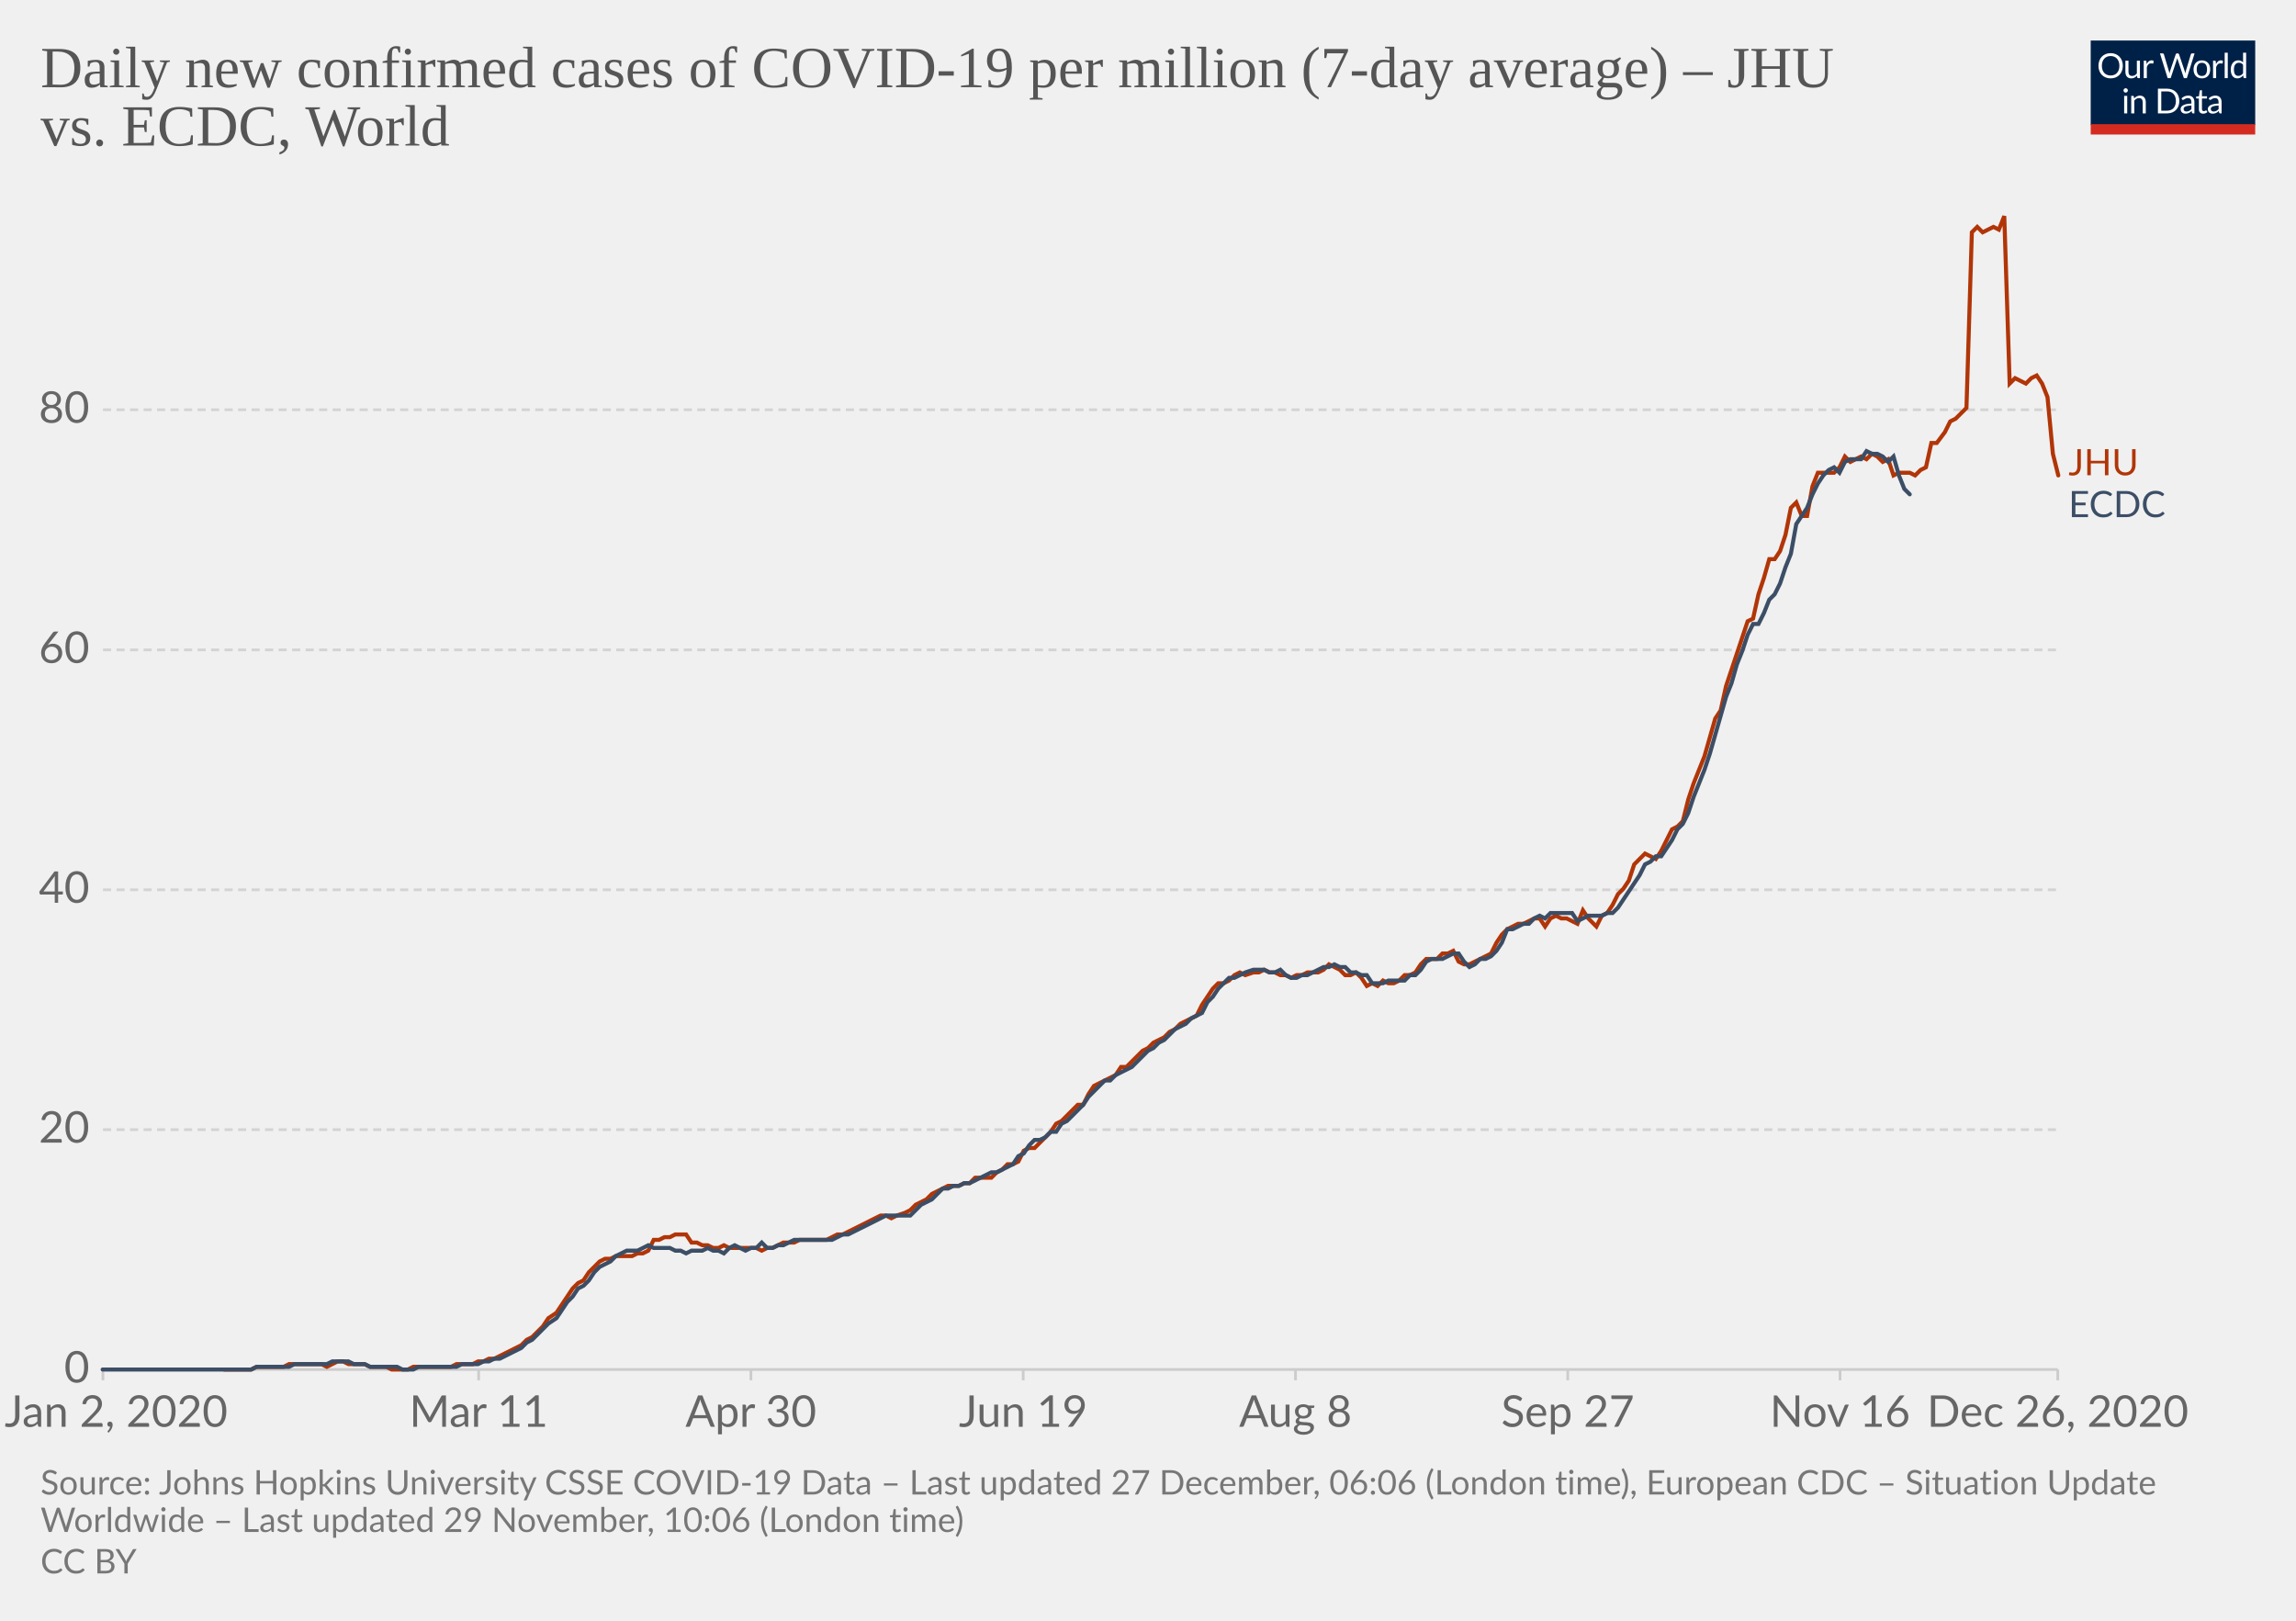
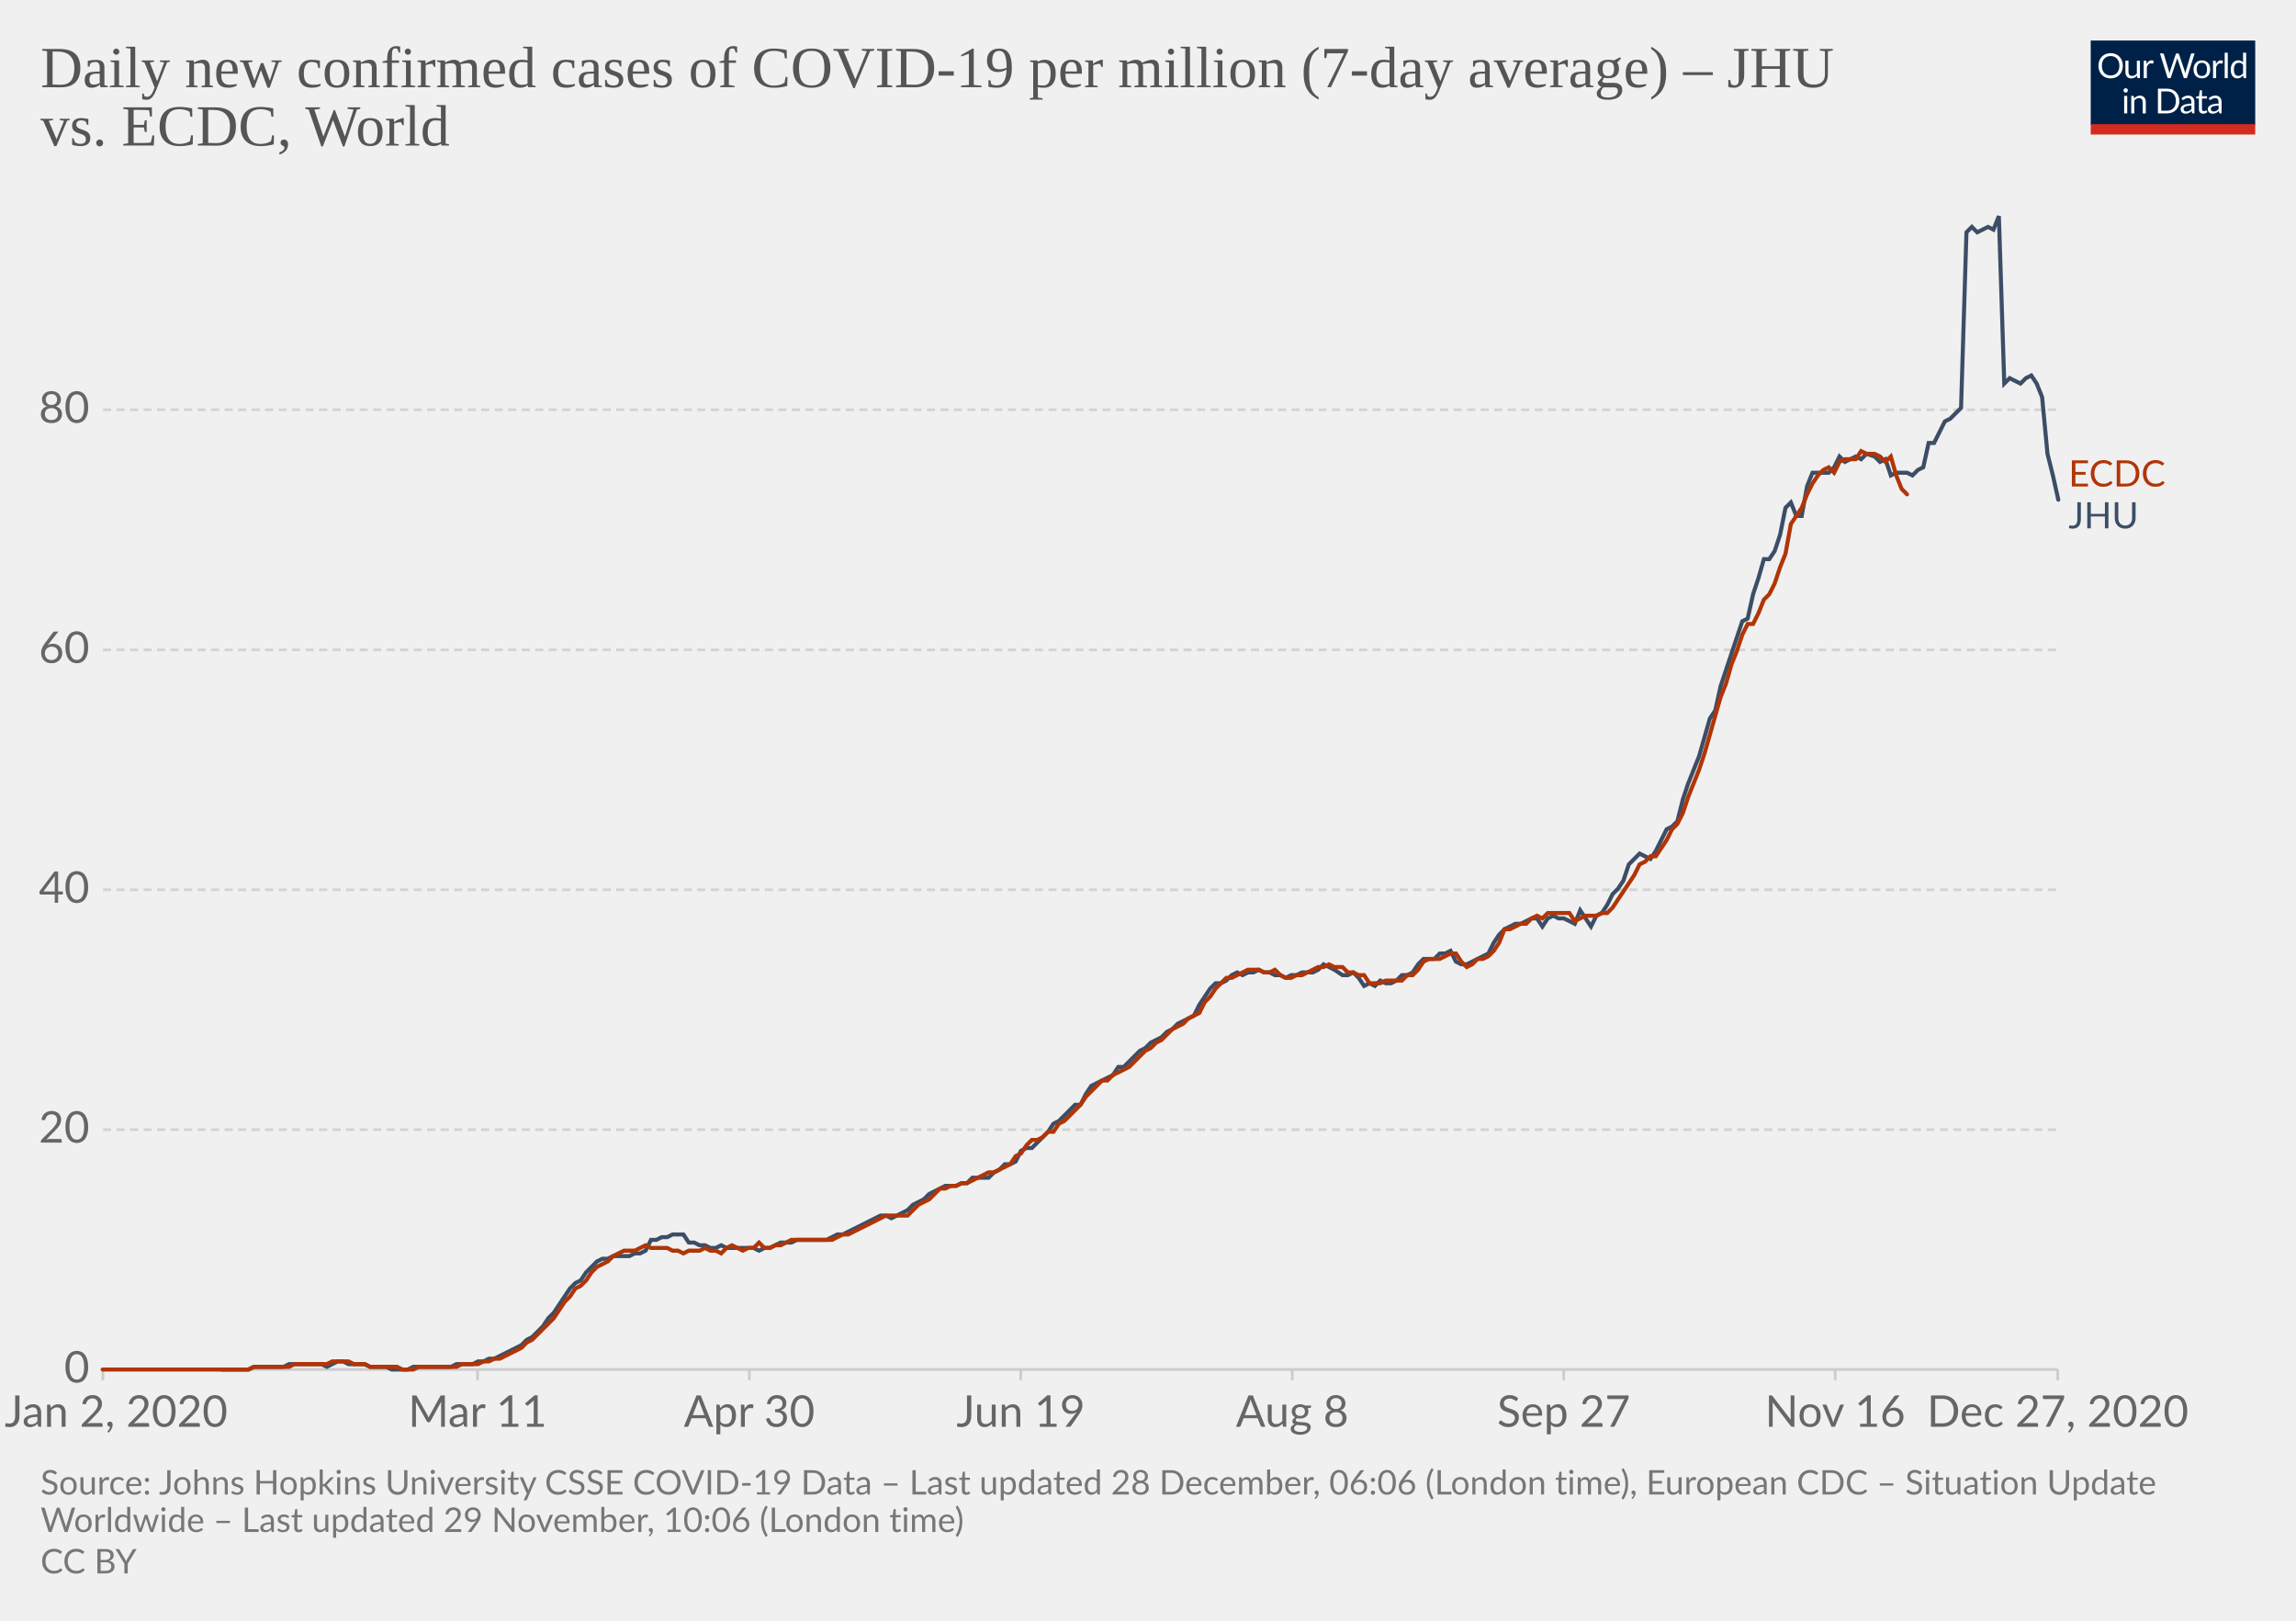
<svg xmlns="http://www.w3.org/2000/svg" version="1.1" style="background-color:#fff;-webkit-font-smoothing:antialiased" width="850" height="600" viewBox="0 0 850 600" font-family="Lato,'Helvetica Neue',Helvetica,Arial,sans-serif" font-size="18" text-rendering="optimizeLegibility">
  <g class="HeaderView">
    <g transform="matrix(.29 0 0 .29 774 15)">
      <svg width="210" height="120" viewBox="0 0 210 120" fill="none">
        <g clip-path="url(#clip0)">
          <path d="M0 0h210v107.89H0V0z" fill="#002147" />
          <path d="M40.98 32.25c0 2.36-.38 4.53-1.12 6.51a14.26 14.26 0 01-8.1 8.4c-1.9.78-4.02 1.17-6.34 1.17a16.6 16.6 0 01-6.33-1.17 14.31 14.31 0 01-8.08-8.4 18.29 18.29 0 01-1.12-6.51c0-2.36.38-4.53 1.12-6.5a14.32 14.32 0 018.07-8.44c1.92-.8 4.03-1.19 6.34-1.19 2.32 0 4.43.4 6.34 1.19 1.92.8 3.56 1.9 4.93 3.34a14.87 14.87 0 013.17 5.1 18.1 18.1 0 011.12 6.5zm-4.38 0c0-1.94-.26-3.68-.8-5.22a10.91 10.91 0 00-2.24-3.89 9.68 9.68 0 00-3.52-2.46 11.95 11.95 0 00-4.62-.86c-1.68 0-3.21.28-4.6.86a9.88 9.88 0 00-3.54 2.46 10.91 10.91 0 00-2.24 3.9c-.53 1.53-.8 3.27-.8 5.2 0 1.94.27 3.68.8 5.22a11.17 11.17 0 002.24 3.9 10.01 10.01 0 003.55 2.44c1.38.56 2.9.83 4.6.83 1.7 0 3.24-.27 4.61-.83a9.8 9.8 0 003.52-2.44 11.17 11.17 0 002.25-3.9c.53-1.54.8-3.28.8-5.21zm26.22-6.54V48H60.5c-.56 0-.9-.27-1.05-.81l-.31-2.4a12.45 12.45 0 01-3.26 2.6c-1.2.64-2.58.96-4.13.96-1.22 0-2.3-.2-3.24-.6a6.52 6.52 0 01-2.33-1.7 7.37 7.37 0 01-1.43-2.67c-.3-1.04-.46-2.2-.46-3.45V25.7h3.91v14.22c0 1.68.38 2.99 1.15 3.91.77.93 1.96 1.39 3.54 1.39 1.16 0 2.24-.27 3.23-.82a10.42 10.42 0 002.8-2.28V25.7h3.91zm8.61 4.47a9.94 9.94 0 012.6-3.56 5.64 5.64 0 013.76-1.3c.47 0 .92.05 1.34.15.44.1.83.27 1.17.49l-.3 2.92c-.09.37-.3.55-.66.55-.2 0-.5-.04-.9-.13a6.21 6.21 0 00-3.24.18c-.54.2-1.03.5-1.47.92-.42.4-.81.9-1.17 1.5-.33.58-.64 1.26-.92 2.02V48H67.7V25.71h2.25c.42 0 .72.08.88.25.16.16.27.44.33.83l.26 3.39zm61.16-13.7L122.75 48h-3.82l-7.99-24.05a21.95 21.95 0 01-.42-1.58 38.36 38.36 0 01-.44 1.58L102.05 48h-3.83L88.4 16.47h3.54c.38 0 .7.1.95.29.26.2.43.43.5.73l6.52 21.9c.1.4.2.83.28 1.28.1.46.2.94.29 1.46l.3-1.46c.12-.47.25-.9.38-1.27l7.41-21.91c.1-.25.26-.48.51-.69.27-.22.58-.33.95-.33h1.23c.38 0 .69.1.92.29.24.2.41.43.53.73l7.4 21.9a28.4 28.4 0 01.68 2.62 29.52 29.52 0 01.52-2.61l6.54-21.91c.07-.27.23-.5.48-.7.27-.21.58-.32.95-.32h3.32zm9.35 8.88c1.63 0 3.1.27 4.4.82a9.43 9.43 0 015.46 5.94c.5 1.4.74 2.98.74 4.73 0 1.76-.25 3.34-.74 4.75a9.43 9.43 0 01-5.46 5.92c-1.3.52-2.77.79-4.4.79-1.64 0-3.12-.27-4.44-.8a9.42 9.42 0 01-3.35-2.3c-.92-1-1.63-2.2-2.13-3.61-.49-1.41-.73-3-.73-4.75s.24-3.33.73-4.73c.5-1.43 1.2-2.64 2.13-3.63a9.4 9.4 0 013.35-2.31c1.32-.55 2.8-.82 4.44-.82zm0 19.89c2.2 0 3.84-.73 4.93-2.2 1.08-1.48 1.63-3.54 1.63-6.18 0-2.66-.55-4.72-1.63-6.2-1.09-1.49-2.73-2.23-4.93-2.23-1.12 0-2.09.2-2.93.57a5.7 5.7 0 00-2.06 1.65 7.5 7.5 0 00-1.24 2.67c-.26 1.04-.4 2.22-.4 3.54 0 2.64.55 4.7 1.64 6.18 1.1 1.47 2.76 2.2 4.99 2.2zm17.97-15.07a9.94 9.94 0 012.6-3.56 5.64 5.64 0 013.76-1.3c.47 0 .91.05 1.34.15.44.1.83.27 1.16.49l-.28 2.92c-.09.37-.31.55-.66.55-.2 0-.5-.04-.9-.13a6.2 6.2 0 00-3.24.18c-.54.2-1.03.5-1.47.92-.43.4-.82.9-1.17 1.5a13.1 13.1 0 00-.92 2.02V48h-3.94V25.71h2.24c.43 0 .72.08.88.25.17.16.28.44.33.83l.27 3.39zm15.04-14.59V48h-3.92V15.6h3.92zm19.55 15.43a6.22 6.22 0 00-2.38-2.05 6.7 6.7 0 00-2.86-.6c-2.07 0-3.66.75-4.77 2.23-1.12 1.48-1.68 3.6-1.68 6.33 0 1.46.13 2.7.38 3.74a7.29 7.29 0 001.1 2.56 4.35 4.35 0 001.78 1.45c.7.3 1.5.46 2.4.46 1.29 0 2.41-.3 3.36-.88a9.6 9.6 0 002.67-2.49V31.02zm3.91-15.43V48h-2.33c-.56 0-.9-.27-1.06-.81l-.35-2.71a12.13 12.13 0 01-3.25 2.77 8.28 8.28 0 01-4.23 1.06 7.31 7.31 0 01-6.14-2.9c-.73-.96-1.3-2.15-1.69-3.57a18.35 18.35 0 01.07-9.48 11.29 11.29 0 011.89-3.7 8.7 8.7 0 017.06-3.34 7.96 7.96 0 016.12 2.62V15.59h3.91zM46.61 70.71V93H42.7V70.71h3.91zm.84-7c0 .39-.08.75-.24 1.09a2.81 2.81 0 01-1.52 1.47 2.67 2.67 0 01-2.16 0 2.9 2.9 0 01-1.45-1.47 2.67 2.67 0 010-2.16c.15-.35.35-.65.6-.9.25-.27.53-.47.85-.62a2.67 2.67 0 012.16 0c.35.15.65.35.9.62.27.25.47.55.62.9.16.34.24.7.24 1.08zm7.97 10.24c.49-.54 1-1.04 1.54-1.48a9.85 9.85 0 013.66-1.84 8.96 8.96 0 015.43.35c.94.4 1.72.97 2.33 1.71a7.36 7.36 0 011.43 2.67c.32 1.04.49 2.19.49 3.45V93h-3.94V78.81c0-1.69-.4-3-1.17-3.92-.76-.93-1.93-1.4-3.5-1.4a6.6 6.6 0 00-3.25.83c-1 .56-1.92 1.31-2.77 2.27V93h-3.94V70.71h2.35c.56 0 .9.28 1.04.82l.3 2.42zm57.7 3.3c0 2.36-.37 4.5-1.11 6.44a14.3 14.3 0 01-3.17 4.98 14.1 14.1 0 01-4.93 3.2c-1.9.76-4.02 1.13-6.33 1.13H85.8V61.47h11.77c2.31 0 4.42.39 6.33 1.15a13.8 13.8 0 018.1 8.18 17.75 17.75 0 011.12 6.45zm-4.37 0c0-1.94-.26-3.67-.8-5.2a10.94 10.94 0 00-2.23-3.87 9.57 9.57 0 00-3.53-2.42 12.23 12.23 0 00-4.61-.83h-7.5v24.62h7.5c1.7 0 3.24-.28 4.61-.84a9.7 9.7 0 003.53-2.4 10.94 10.94 0 002.24-3.87c.53-1.53.8-3.26.8-5.2zm19.8 5.72c-1.8.06-3.34.2-4.62.44-1.26.22-2.3.51-3.1.88-.8.36-1.37.8-1.74 1.3-.35.5-.53 1.05-.53 1.67 0 .58.1 1.1.3 1.52a3 3 0 00.76 1.05c.34.27.73.46 1.17.6.45.11.94.17 1.45.17a7.28 7.28 0 003.5-.81 11.95 11.95 0 002.82-2.2v-4.62zm-12.65-9.11a12.73 12.73 0 013.98-2.66c1.43-.59 3-.88 4.73-.88 1.25 0 2.36.2 3.33.61a6.81 6.81 0 013.94 4.38c.33 1.04.5 2.19.5 3.43V93h-1.74a1.8 1.8 0 01-.88-.18c-.2-.13-.36-.38-.48-.74l-.44-2.12c-.59.55-1.16 1.03-1.72 1.46a9.48 9.48 0 01-3.74 1.7c-.69.15-1.46.23-2.3.23-.87 0-1.69-.12-2.45-.35a5.34 5.34 0 01-3.34-2.93 6.64 6.64 0 01-.49-2.64c0-.88.25-1.72.73-2.53a6.33 6.33 0 012.35-2.17c1.09-.63 2.5-1.15 4.25-1.54 1.75-.41 3.89-.65 6.42-.7v-1.75c0-1.73-.37-3.03-1.12-3.91-.75-.9-1.84-1.34-3.28-1.34-.97 0-1.78.12-2.44.37-.64.23-1.2.5-1.7.81l-1.23.82c-.33.23-.67.35-1 .35-.27 0-.5-.07-.69-.2a2.1 2.1 0 01-.48-.53l-.7-1.25zm27.67 19.5c-1.76 0-3.12-.5-4.07-1.48-.94-.98-1.41-2.4-1.41-4.25V74h-2.68a.9.9 0 01-.6-.2c-.16-.14-.24-.36-.24-.66v-1.56l3.65-.46.9-6.89a.9.9 0 01.29-.52.88.88 0 01.62-.22H142v7.67h6.44V74H142v13.38c0 .94.22 1.63.68 2.09.45.45 1.04.68 1.76.68a3.21 3.21 0 001.85-.53l.55-.35c.16-.12.3-.18.41-.18.2 0 .4.13.55.38l1.15 1.87a7.45 7.45 0 01-2.44 1.5c-.96.35-1.94.52-2.95.52zm19.68-10.4c-1.8.07-3.34.21-4.62.45-1.26.22-2.3.51-3.1.88-.8.36-1.37.8-1.74 1.3-.35.5-.53 1.05-.53 1.67 0 .58.1 1.1.3 1.52.18.42.44.77.76 1.05.34.27.73.46 1.17.6.45.11.94.17 1.45.17a7.3 7.3 0 003.5-.81 12.04 12.04 0 002.82-2.2v-4.62zm-12.65-9.1a12.72 12.72 0 013.99-2.66c1.42-.59 3-.88 4.72-.88 1.25 0 2.36.2 3.33.61a6.81 6.81 0 013.94 4.38c.33 1.04.5 2.19.5 3.43V93h-1.74a1.8 1.8 0 01-.88-.18c-.2-.13-.36-.38-.48-.74l-.44-2.12c-.59.55-1.16 1.03-1.72 1.46a9.48 9.48 0 01-3.74 1.7c-.69.15-1.46.23-2.3.23-.87 0-1.69-.12-2.45-.35a5.33 5.33 0 01-3.34-2.93 6.62 6.62 0 01-.49-2.64c0-.88.25-1.72.73-2.53a6.33 6.33 0 012.35-2.17c1.09-.63 2.5-1.15 4.25-1.54a31.2 31.2 0 016.42-.7v-1.75c0-1.73-.37-3.03-1.12-3.91-.75-.9-1.84-1.34-3.28-1.34-.97 0-1.78.12-2.44.37-.64.23-1.2.5-1.7.81-.46.3-.87.57-1.22.82-.34.23-.68.35-1.02.35-.26 0-.49-.07-.68-.2a1.88 1.88 0 01-.48-.53l-.7-1.25z" fill="#fff" />
          <path fill="#D42B21" d="M0 106.79h210V120H0z" />
        </g>
        <defs>
          <clipPath id="clip0">
            <path fill="#fff" d="M0 0h210v120H0z" />
          </clipPath>
        </defs>
      </svg>
    </g>
    <a href="https://ourworldindata.org/grapher/daily-covid-cases-per-million-jhu-vs-ecdc?tab=chart&amp;stackMode=absolute&amp;region=World" target="_blank" rel="noopener" font-family="&quot;Playfair Display&quot;,Georgia,&quot;Times New Roman&quot;,serif">
      <text font-size="21.6" x="15" y="32.3" fill="#555">
        <tspan x="15" y="32.28">Daily new confirmed cases of COVID-19 per million (7-day average) – JHU</tspan>
        <tspan x="15" y="53.88">vs. ECDC, World</tspan>
      </text>
    </a>
  </g>
  <g class="LineChart">
    <defs>
      <clipPath id="a">
        <path d="M28.14 0h830v896.4h-830z" />
      </clipPath>
    </defs>
    <g class="DualAxisView">
      <g class="HorizontalAxis">
-         <path stroke="#ccc" d="M38.1 507v4M177.2 507v4M278 507v4M378.8 507v4M479.6 507v4M580.4 507v4M681.2 507v4M761.8 507v4" />
+         <path stroke="#ccc" d="M38.1 507v4M176.8 507v4M277.4 507v4M377.9 507v4M478.4 507v4M578.9 507v4M679.4 507v4M761.8 507v4" />
        <text x="43" y="528.2" fill="#666" text-anchor="middle" font-size="16.2">Jan 2, 2020</text>
-         <text x="177.2" y="528.2" fill="#666" text-anchor="middle" font-size="16.2">Mar 11</text>
-         <text x="278" y="528.2" fill="#666" text-anchor="middle" font-size="16.2">Apr 30</text>
-         <text x="378.8" y="528.2" fill="#666" text-anchor="middle" font-size="16.2">Jun 19</text>
-         <text x="479.6" y="528.2" fill="#666" text-anchor="middle" font-size="16.2">Aug 8</text>
-         <text x="580.4" y="528.2" fill="#666" text-anchor="middle" font-size="16.2">Sep 27</text>
-         <text x="681.2" y="528.2" fill="#666" text-anchor="middle" font-size="16.2">Nov 16</text>
-         <text x="761.8" y="528.2" fill="#666" text-anchor="middle" font-size="16.2">Dec 26, 2020</text>
+         <text x="176.8" y="528.2" fill="#666" text-anchor="middle" font-size="16.2">Mar 11</text>
+         <text x="277.4" y="528.2" fill="#666" text-anchor="middle" font-size="16.2">Apr 30</text>
+         <text x="377.9" y="528.2" fill="#666" text-anchor="middle" font-size="16.2">Jun 19</text>
+         <text x="478.4" y="528.2" fill="#666" text-anchor="middle" font-size="16.2">Aug 8</text>
+         <text x="578.9" y="528.2" fill="#666" text-anchor="middle" font-size="16.2">Sep 27</text>
+         <text x="679.4" y="528.2" fill="#666" text-anchor="middle" font-size="16.2">Nov 16</text>
+         <text x="761.8" y="528.2" fill="#666" text-anchor="middle" font-size="16.2">Dec 27, 2020</text>
      </g>
      <g class="VerticalAxis" fill="#666" dominant-baseline="middle" text-anchor="end" font-size="16.2">
        <text x="33.14" y="507">0</text>
        <text x="33.14" y="418.2">20</text>
        <text x="33.14" y="329.4">40</text>
        <text x="33.14" y="240.6">60</text>
        <text x="33.14" y="151.7">80</text>
      </g>
      <g class="AxisGridLines horizontalLines">
        <path stroke="#ccc" d="M38.14 507h723.65" />
        <path stroke="#d3d3d3" stroke-dasharray="3,2" d="M38.14 418.2h723.65M38.14 329.4h723.65M38.14 240.6h723.65M38.14 151.7h723.65" />
      </g>
    </g>
    <g clip-path="url(#a)">
      <g class="LineLabels" cursor="default">
        <g class="legendMark">
-           <text font-size="13.5" x="765.8" y="176" fill="#B13507">
-             <tspan x="765.79" y="175.95">JHU</tspan>
+           <text font-size="13.5" x="765.8" y="180.1" fill="#B13507">
+             <tspan x="765.79" y="180.1">ECDC</tspan>
          </text>
        </g>
        <g class="legendMark">
-           <text font-size="13.5" x="765.8" y="191.5" fill="#3C4E66">
-             <tspan x="765.79" y="191.45">ECDC</tspan>
+           <text font-size="13.5" x="765.8" y="195.6" fill="#3C4E66">
+             <tspan x="765.79" y="195.6">JHU</tspan>
          </text>
        </g>
      </g>
      <g class="Lines">
        <g class="key-World_0">
-           <path stroke="#B13507" stroke-linecap="round" d="M83 507h10l2-1h10l2-1h12l2 1 2-1 2-1h2l2 1h6l2 1h6l2 1h6l2-1h14l2-1h6l2-1h2l2-1h2l2-1 2-1 2-1 2-1 2-1 2-2 2-1 2-2 2-2 2-3 3-2 2-3 2-3 2-3 2-2 2-1 2-3 2-2 2-2 2-1h2l2-1h6l2-1h2l2-1 2-4h2l2-1h2l2-1h4l2 3h2l2 1h2l2 1h2l2-1 2 1h10l2 1 2-1h2l2-1 2-1h4l2-1h10l2-1 2-1h2l2-1 2-1 2-1 2-1 2-1 2-1 2-1h2l2 1 2-1 3-1 2-1 2-2 2-1 2-1 2-2 2-1 2-1 2-1h4l2-1h2l2-2h6l2-2 2-1 2-2h2l2-1 2-4 2-1h2l2-2 2-2 2-2 2-3 2-1 2-2 2-2 2-2h2l2-4 2-3 2-1 2-1 2-1 2-1 2-3h2l2-2 2-2 2-2 2-1 2-2 2-1 2-1 2-2 2-1 2-2 2-1 2-1 2-1 2-4 2-3 2-3 2-2h2l2-1 2-2 2-1 2 1 3-1h2l2-1 2 1h2l2 1h2l2 1 2-1h2l2-1h4l2-1 2-2 2 1 2 1 2 2h2l2-1 2 2 2 3 2-1 2 1 2-2 2 1h2l2-1 2-2h2l2-1 2-3 2-2h4l2-2h2l2-1 2 4 2 1h2l2-1 2-1 2-1 2-1 2-4 2-3 2-2 2-1 2-1h2l2-1 2-1h2l2 3 2-3 2-1 2 1h2l2 1 2 1 2-5 2 3 3 3 2-4 2-1 2-3 2-4 2-2 2-3 2-6 2-2 2-2 2 1 2 1 2-3 2-4 2-4 2-1 2-2 2-8 2-6 2-5 2-5 2-7 2-7 2-3 2-9 2-6 2-6 2-6 2-6 2-1 2-9 2-6 2-7h2l2-3 2-6 2-10 2-2 2 5h2l2-11 2-5h6l2-2 2-4 2 2 2-1 2-1 2 1 2-2 2 1 2 2 2-1 2 6 2-1h4l2 1 2-2 2-1 2-9h2l3-4 2-4 2-1 2-2 2-2 2-65 2-2 2 2 2-1 2-1 2 1 2-5 2 62 2-2 2 1 2 1 2-2 2-1 2 3 2 5 2 21 2 8" fill="none" stroke-width="1.5" />
+           <path stroke="#3C4E66" stroke-linecap="round" d="M82 507h10l2-1h11l2-1h12l2 1 2-1 2-1h2l2 1h6l2 1h6l2 1h6l2-1h14l2-1h6l2-1h2l2-1h2l2-1 2-1 2-1 2-1 2-1 2-2 2-1 2-2 2-2 2-3 2-2 2-3 2-3 2-3 2-2 2-1 2-3 2-2 2-2 2-1h2l2-1h6l2-1h2l2-1 2-4h2l2-1h2l2-1h4l2 3h2l2 1h2l2 1h2l2-1 2 1h10l2 1 2-1h2l2-1 2-1h4l2-1h11l2-1 2-1h2l2-1 2-1 2-1 2-1 2-1 2-1 2-1h2l2 1 2-1 2-1 2-1 2-2 2-1 2-1 2-2 2-1 2-1 2-1h4l2-1h2l2-2h6l2-2 2-1 2-2h2l2-1 2-4 2-1h2l2-2 2-2 2-2 2-3 2-1 2-2 2-2 2-2h2l2-4 2-3 2-1 2-1 2-1 2-1 2-3h2l2-2 2-2 2-2 2-1 2-2 2-1 2-1 2-2 2-1 2-2 2-1 2-1 2-1 2-4 2-3 2-3 2-2h2l2-1 2-2 2-1 2 1 2-1h2l2-1 2 1h2l2 1h2l2 1 2-1h2l2-1h4l2-1 2-2 2 1 2 1 3 2h2l2-1 2 2 2 3 2-1 2 1 2-2 2 1h2l2-1 2-2h2l2-1 2-3 2-2h4l2-2h2l2-1 2 4 2 1h2l2-1 2-1 2-1 2-1 2-4 2-3 2-2 2-1 2-1h2l2-1 2-1h2l2 3 2-3 2-1 2 1h2l2 1 2 1 2-5 2 3 2 3 2-4 2-1 2-3 2-4 2-2 2-3 2-6 2-2 2-2 2 1 2 1 2-3 2-4 2-4 2-1 2-2 2-8 2-6 2-5 2-5 2-7 2-7 2-3 2-9 2-6 2-6 2-6 2-6 2-1 2-9 2-6 2-7h2l2-3 2-6 2-10 2-2 2 5h2l2-11 2-5h6l2-2 2-4 2 2 2-1 2-1 2 1 2-2 3 1 2 2 2-1 2 6 2-1h4l2 1 2-2 2-1 2-9h2l2-4 2-4 2-1 2-2 2-2 2-65 2-2 2 2 2-1 2-1 2 1 2-5 2 62 2-2 2 1 2 1 2-2 2-1 2 3 2 5 2 21 2 8 2 9" fill="none" stroke-width="1.5" />
        </g>
        <g class="key-World_1">
-           <path stroke="#3C4E66" stroke-linecap="round" d="M38 507h55l2-1h12l2-1h12l2-1h6l2 1h4l2 1h10l2 1h4l2-1h14l2-1h6l2-1h2l2-1h2l2-1 2-1 2-1 2-1 2-2 2-1 2-2 2-2 2-2 3-2 2-3 2-3 2-2 2-3 2-1 2-2 2-3 2-2 2-1 2-1 2-2 2-1 2-1h4l2-1 2-1 2 1h6l2 1h2l2 1 2-1h4l2-1 2 1h2l2 1 2-2 2-1 2 1 2 1 2-1h2l2-2 2 2h2l2-1h2l2-1 2-1h14l2-1 2-1h2l2-1 2-1 2-1 2-1 2-1 2-1 2-1h9l2-2 2-2 2-1 2-1 2-2 2-2h2l2-1h2l2-1h2l2-1 2-1 2-1 2-1h2l2-1 2-1 2-1 2-3 2-1 2-3 2-2h2l2-1 2-2h2l2-3 2-1 2-2 2-2 2-2 2-3 2-2 2-2 2-2h2l2-2 2-1 2-1 2-1 2-2 2-2 2-2 2-1 2-2 2-1 2-2 2-2 2-1 2-1 2-2 2-1 2-1 2-4 2-2 2-3 2-2 2-2h2l2-1 2-1 3-1h4l2 1h2l2-1 2 2 2 1h2l2-1h2l2-1 2-1 2-1h2l2-1 2 1h2l2 2h2l2 1h2l2 3h4l2-1h6l2-2h2l2-2 2-3 2-1h4l2-1 2-1h2l2 3 2 2 2-1 2-2h2l2-1 2-2 2-3 2-5h2l2-1 2-1h2l2-2 2-1 2 1 2-2h8l2 3 2-1 2-1h5l2-1h2l2-2 2-3 2-3 2-3 2-3 2-4 2-1 2-2h2l2-3 2-3 2-4 2-2 2-4 2-6 2-5 2-5 2-6 2-7 2-7 2-7 2-5 2-7 2-5 2-6 2-4h2l2-4 2-5 2-2 2-4 2-6 2-5 2-11 2-3 2-3 2-5 2-4 2-3 2-2 2-1 2 2 2-4 2-1h4l2-3 2 1h2l2 1 2 2 2-2 2 7 2 5 2 2" fill="none" stroke-width="1.5" />
+           <path stroke="#B13507" stroke-linecap="round" d="M38 507h54l2-1h13l2-1h12l2-1h6l2 1h4l2 1h10l2 1h4l2-1h14l2-1h6l2-1h2l2-1h2l2-1 2-1 2-1 2-1 2-2 2-1 2-2 2-2 2-2 2-2 2-3 2-3 2-2 2-3 2-1 2-2 2-3 2-2 2-1 2-1 2-2 2-1 2-1h4l2-1 2-1 2 1h6l2 1h2l2 1 2-1h4l2-1 2 1h2l2 1 2-2 2-1 2 1 2 1 2-1h2l2-2 2 2h2l2-1h2l2-1 2-1h15l2-1 2-1h2l2-1 2-1 2-1 2-1 2-1 2-1 2-1h8l2-2 2-2 2-1 2-1 2-2 2-2h2l2-1h2l2-1h2l2-1 2-1 2-1 2-1h2l2-1 2-1 2-1 2-3 2-1 2-3 2-2h2l2-1 2-2h2l2-3 2-1 2-2 2-2 2-2 2-3 2-2 2-2 2-2h2l2-2 2-1 2-1 2-1 2-2 2-2 2-2 2-1 2-2 2-1 2-2 2-2 2-1 2-1 2-2 2-1 2-1 2-4 2-2 2-3 2-2 2-2h2l2-1 2-1 2-1h4l2 1h2l2-1 2 2 2 1h2l2-1h2l2-1 2-1 2-1h2l2-1 2 1h3l2 2h2l2 1h2l2 3h4l2-1h6l2-2h2l2-2 2-3 2-1h4l2-1 2-1h2l2 3 2 2 2-1 2-2h2l2-1 2-2 2-3 2-5h2l2-1 2-1h2l2-2 2-1 2 1 2-2h8l2 3 2-1 2-1h4l2-1h2l2-2 2-3 2-3 2-3 2-3 2-4 2-1 2-2h2l2-3 2-3 2-4 2-2 2-4 2-6 2-5 2-5 2-6 2-7 2-7 2-7 2-5 2-7 2-5 2-6 2-4h2l2-4 2-5 2-2 2-4 2-6 2-5 2-11 2-3 2-3 2-5 2-4 2-3 2-2 2-1 2 2 2-4 2-1h4l2-3 2 1h3l2 1 2 2 2-2 2 7 2 5 2 2" fill="none" stroke-width="1.5" />
        </g>
      </g>
    </g>
  </g>
  <g class="SourcesFooter" fill="#777">
    <g class="clickable" fill="#777">
      <text font-size="12.6" x="15" y="553.3">
-         <tspan x="15" y="553.28">Source: Johns Hopkins University CSSE COVID-19 Data – Last updated 27 December, 06:06 (London time), European CDC – Situation Update</tspan>
+         <tspan x="15" y="553.28">Source: Johns Hopkins University CSSE COVID-19 Data – Last updated 28 December, 06:06 (London time), European CDC – Situation Update</tspan>
        <tspan x="15" y="567.14">Worldwide – Last updated 29 November, 10:06 (London time)</tspan>
      </text>
    </g>
    <text font-size="12.6" x="15" y="582.5">
      <tspan x="15" y="582.48">
        <a class="cclogo" href="http://creativecommons.org/licenses/by/4.0/deed.en_US" target="_blank" fill="#777">CC BY</a>
      </tspan>
    </text>
  </g>
</svg>
